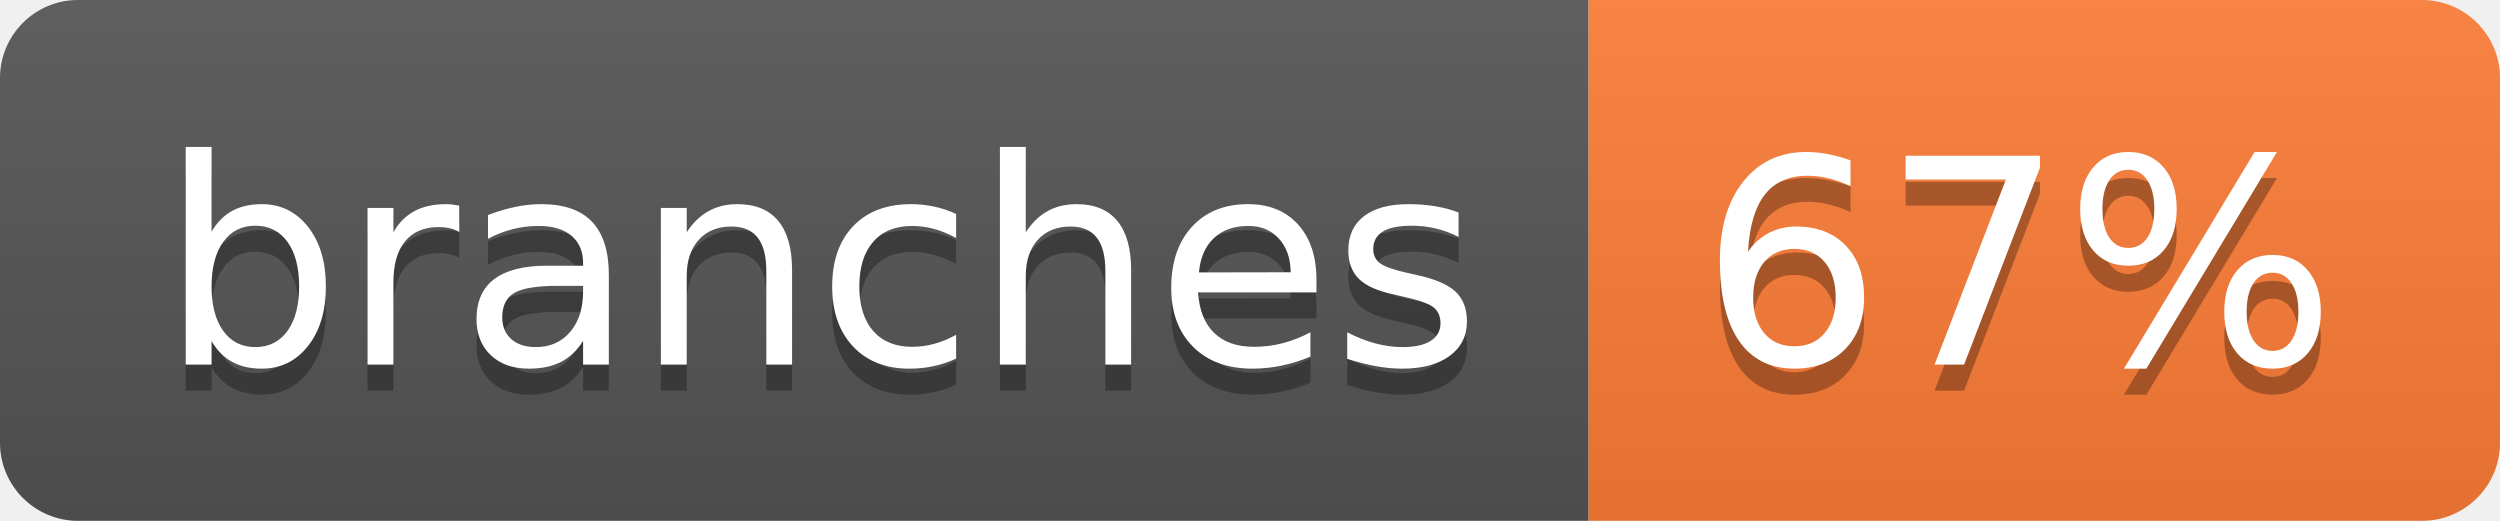
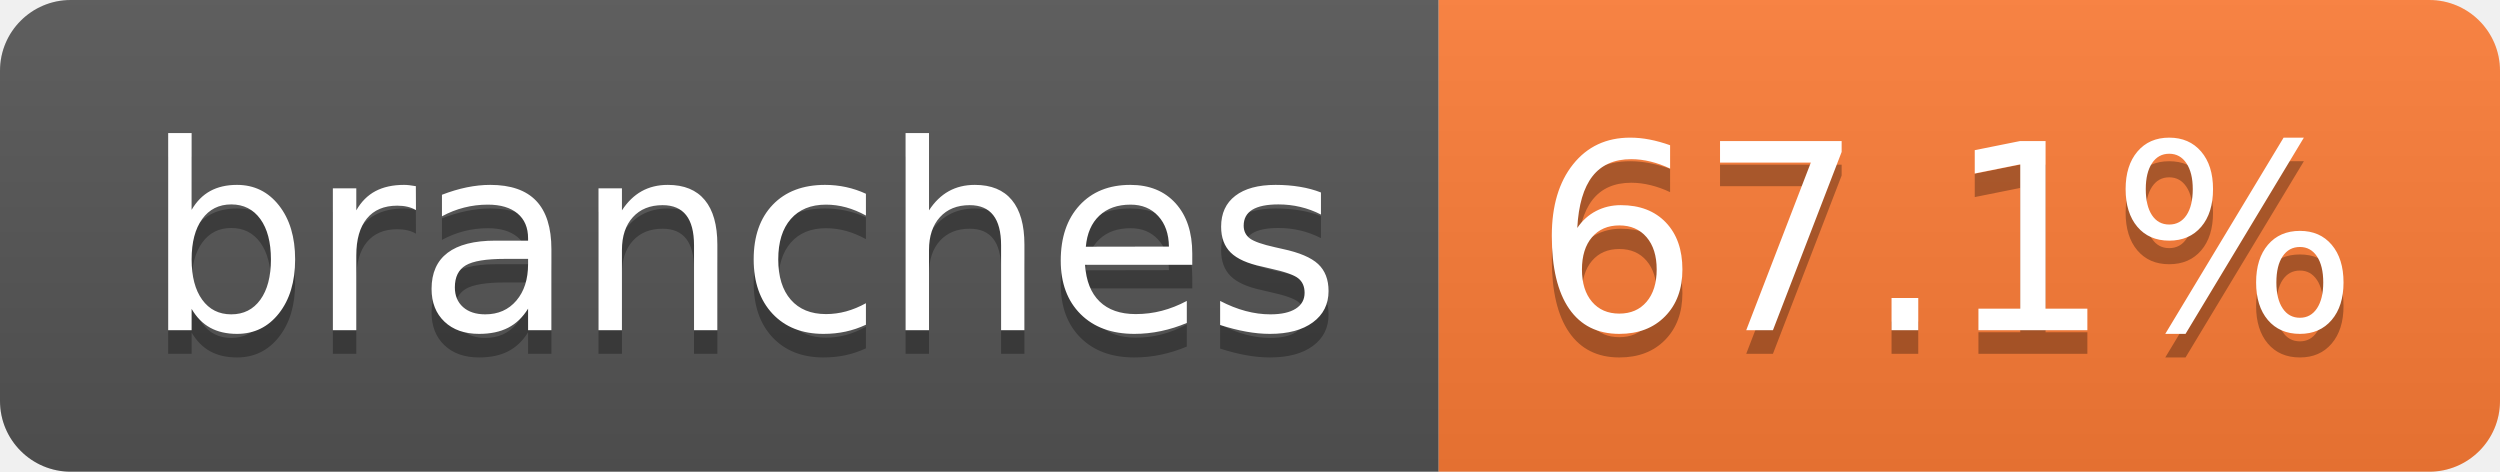
- <svg xmlns="http://www.w3.org/2000/svg" width="96" height="20" role="img" aria-label="branches: 67%">
+ <svg xmlns="http://www.w3.org/2000/svg" width="106" height="20" role="img" aria-label="branches: 67.1%">
  <linearGradient id="s" x2="0" y2="100%">
    <stop offset="0" stop-color="#bbb" stop-opacity=".1" />
    <stop offset="1" stop-opacity=".1" />
  </linearGradient>
  <clipPath id="r">
-     <rect width="96" height="20" rx="3" fill="#fff" />
+     <rect width="106" height="20" rx="3" fill="#fff" />
  </clipPath>
  <g clip-path="url(#r)">
    <rect width="61" height="20" fill="#555" />
-     <rect x="61" width="35" height="20" fill="#fe7d37" />
-     <rect width="96" height="20" fill="url(#s)" />
+     <rect x="61" width="45" height="20" fill="#fe7d37" />
+     <rect width="106" height="20" fill="url(#s)" />
  </g>
  <g fill="#fff" text-anchor="middle" font-family="Verdana,Geneva,DejaVu Sans,sans-serif" text-rendering="geometricPrecision" font-size="110">
    <text aria-hidden="true" x="315" y="150" fill="#010101" fill-opacity=".3" transform="scale(.1)" textLength="507">branches</text>
    <text x="315" y="140" transform="scale(.1)" fill="#fff" textLength="507">branches</text>
-     <text aria-hidden="true" x="775" y="150" fill="#010101" fill-opacity=".3" transform="scale(.1)" textLength="245">67%</text>
-     <text x="775" y="140" transform="scale(.1)" fill="#fff" textLength="245">67%</text>
+     <text aria-hidden="true" x="825" y="150" fill="#010101" fill-opacity=".3" transform="scale(.1)" textLength="350">67.1%</text>
+     <text x="825" y="140" transform="scale(.1)" fill="#fff" textLength="350">67.1%</text>
  </g>
</svg>
